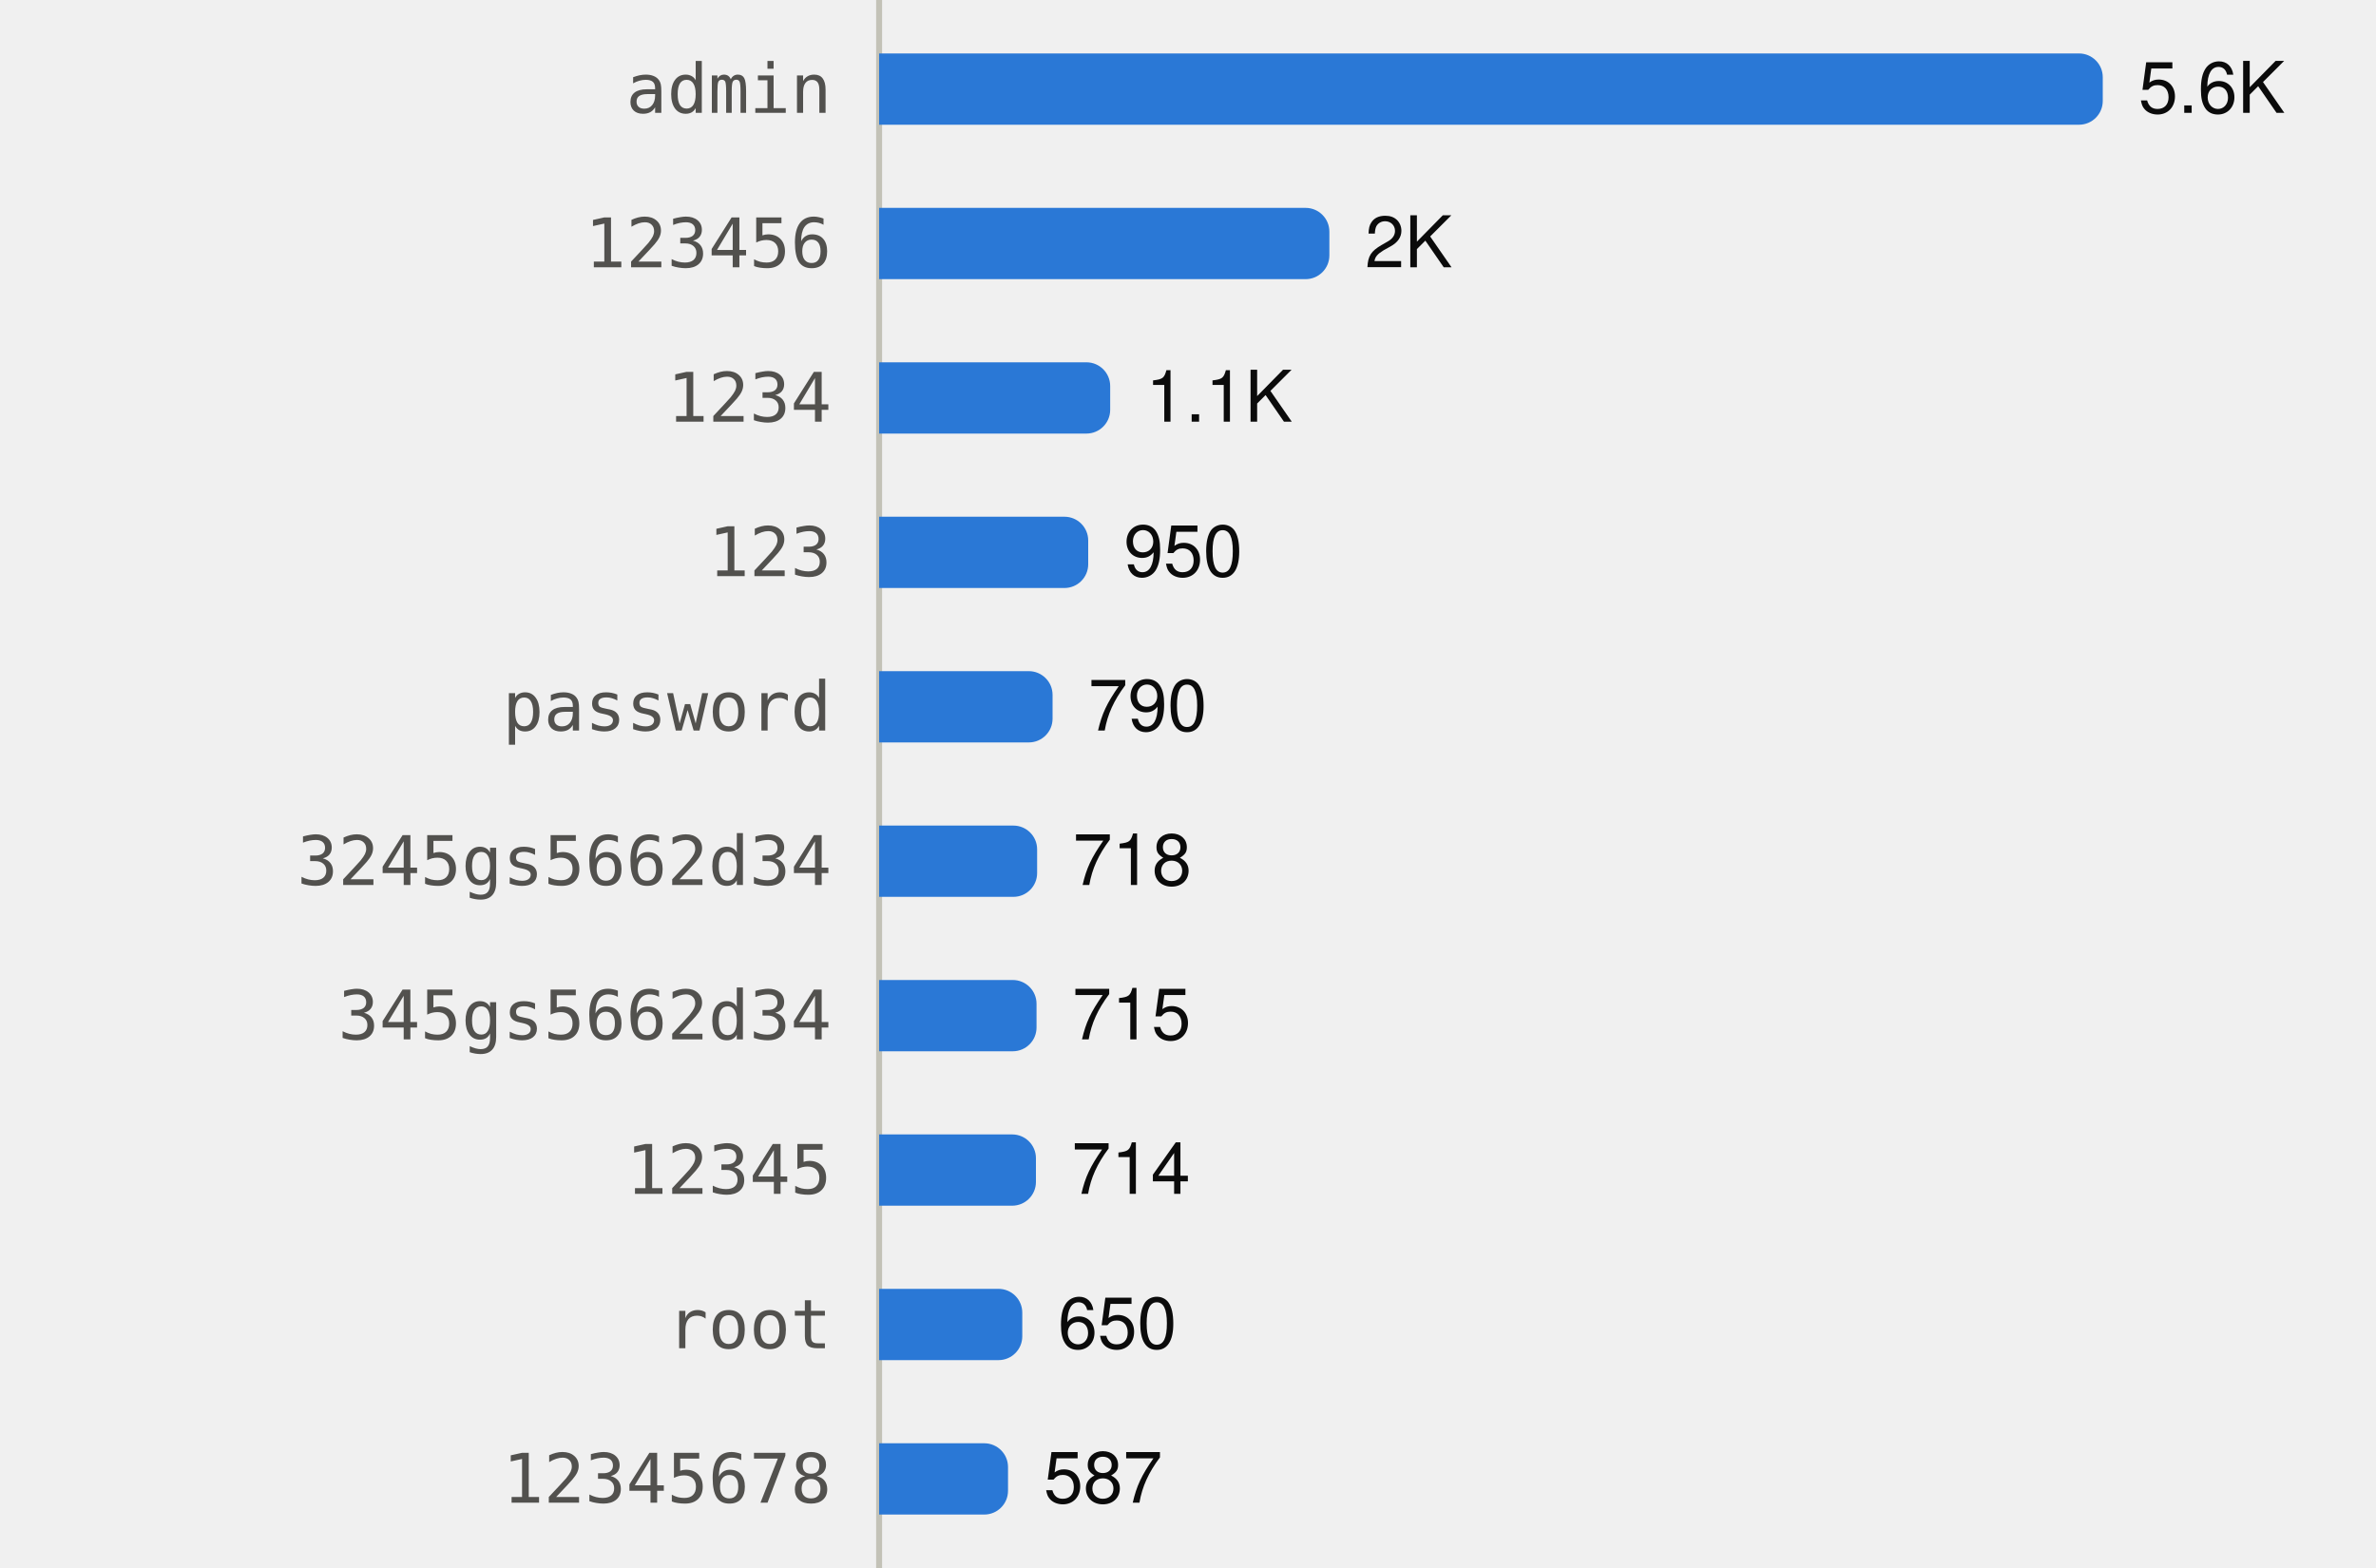
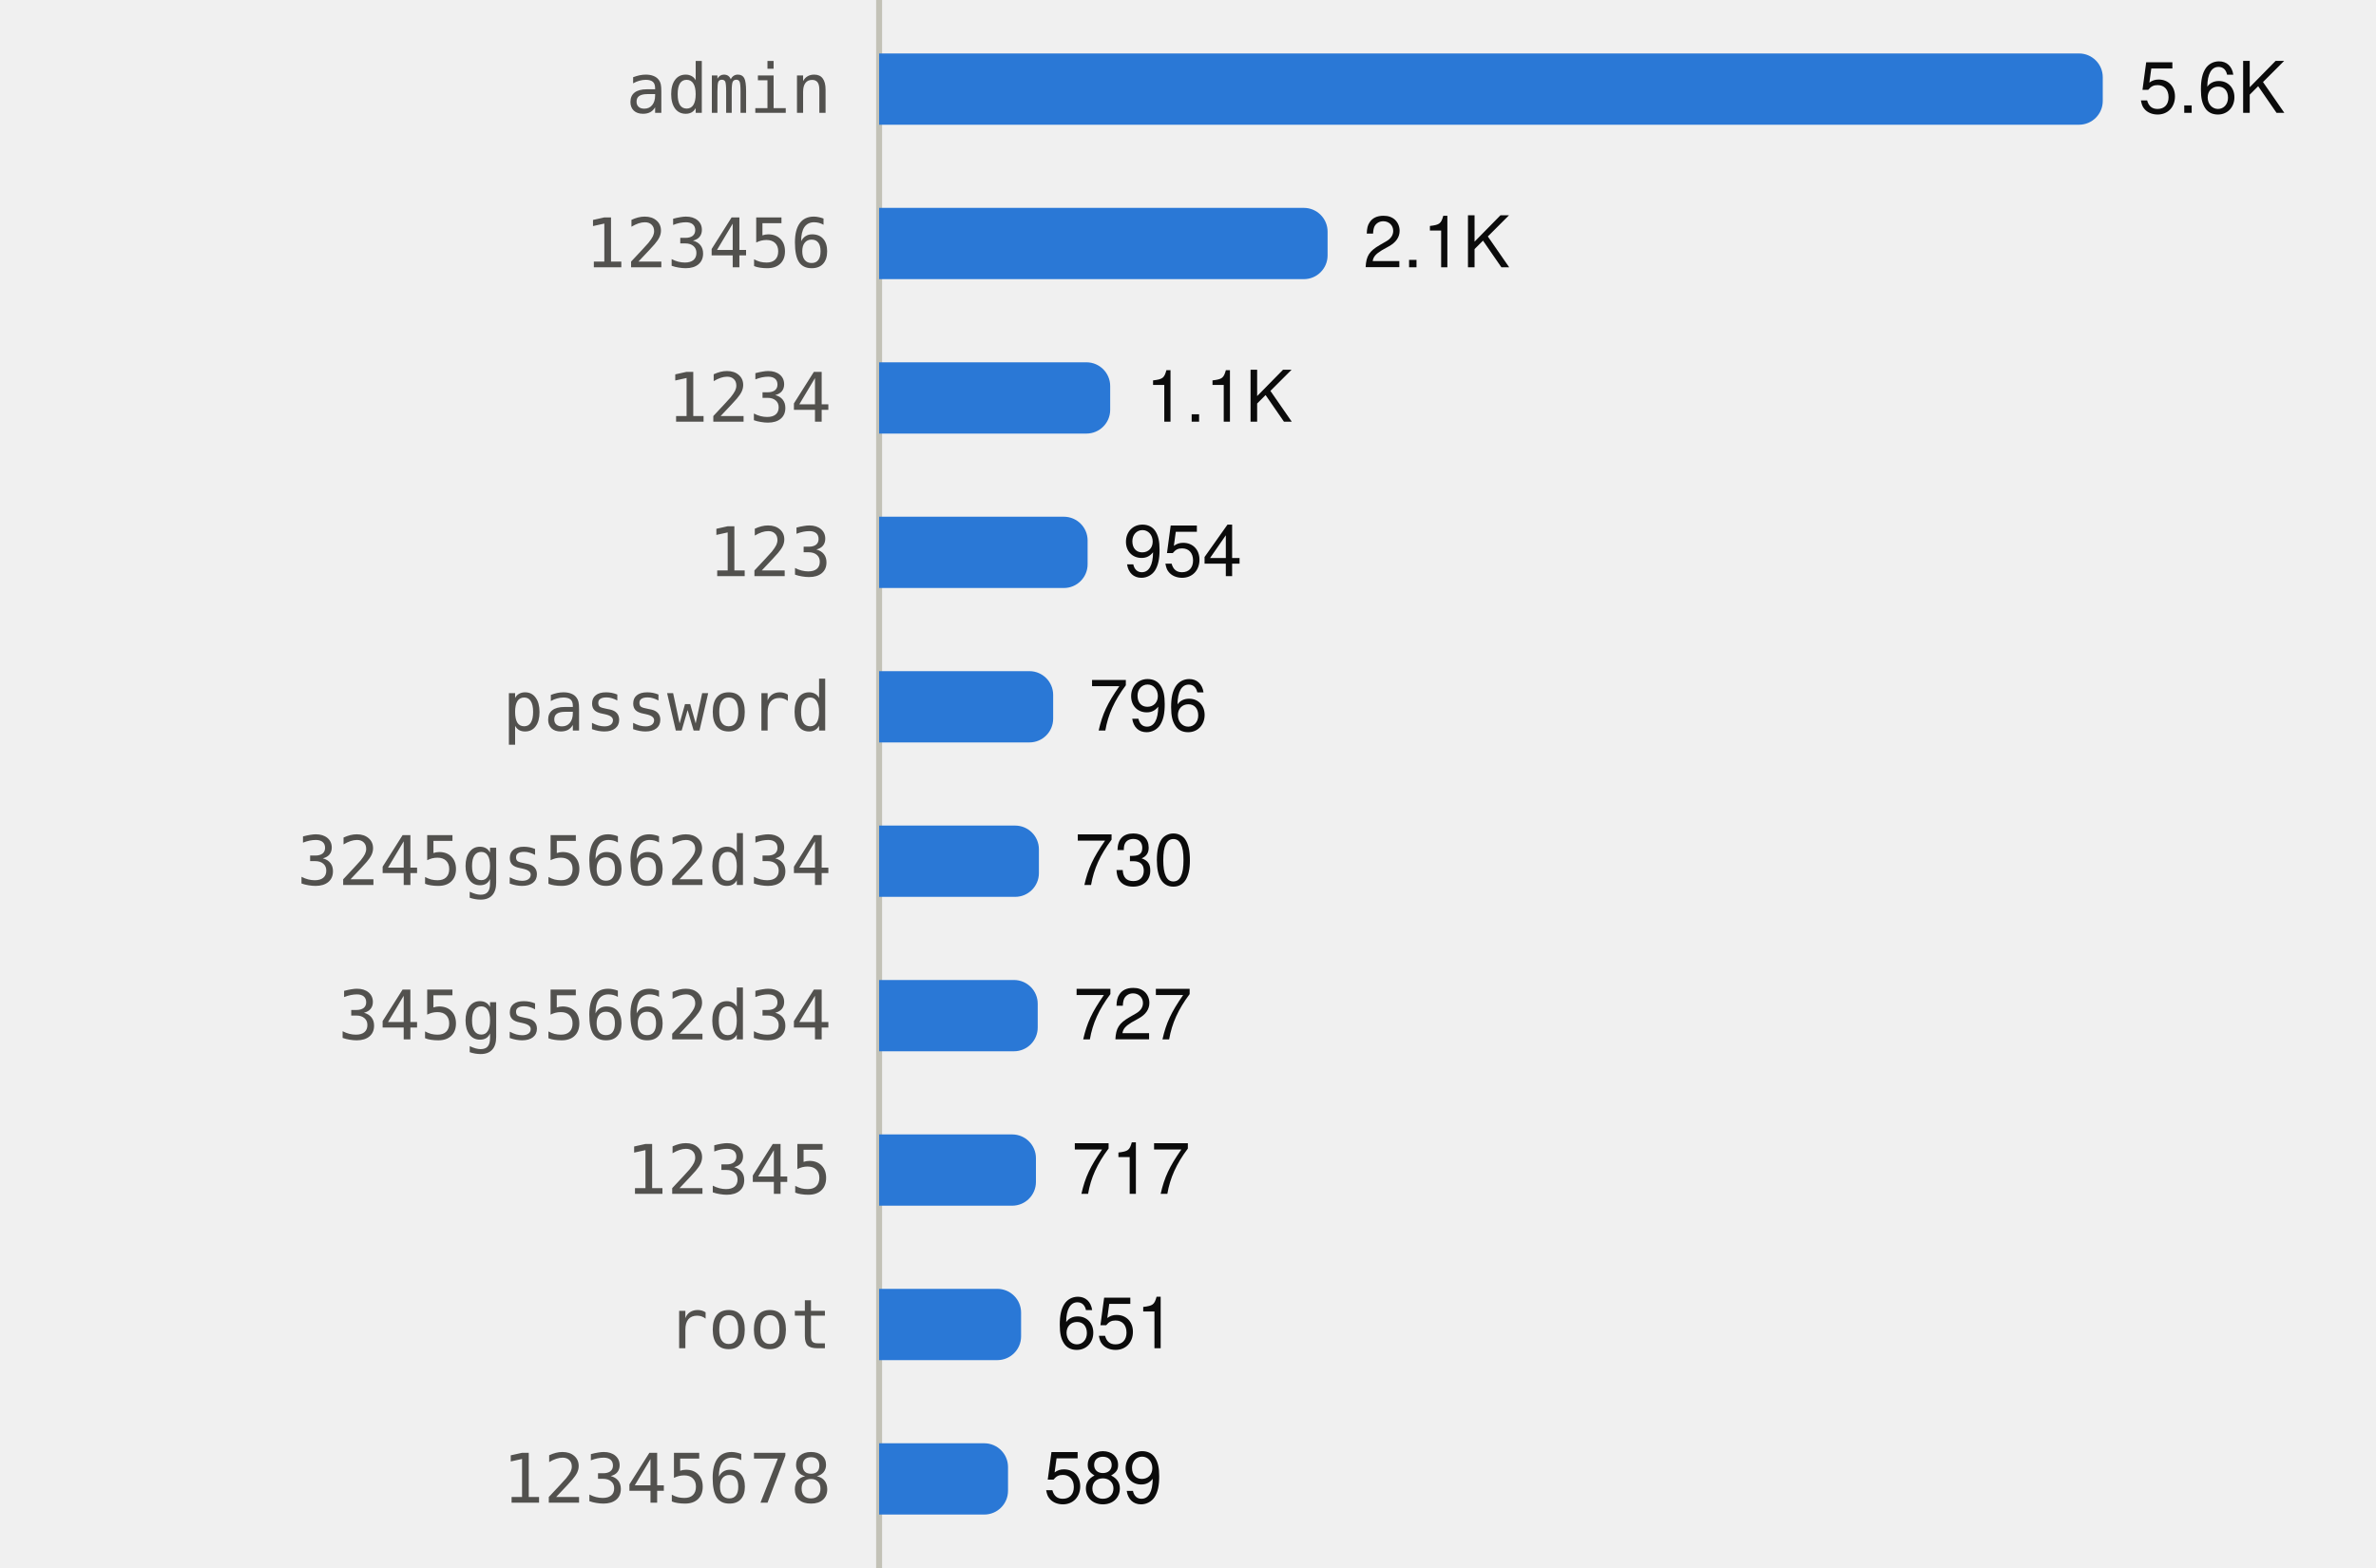
<svg xmlns="http://www.w3.org/2000/svg" viewBox="0 0 400 264" width="400" height="264" role="img">
  <style>
text{font-family:system-ui,-apple-system,"Segoe UI",Helvetica,Arial,sans-serif;font-size:12px}
.mono{font-family:ui-monospace,SFMono-Regular,Menlo,Consolas,monospace;font-size:11.5px}
.ink{fill:#0b0b0b}.ink2{fill:#52514e}.muted{fill:#898781}
.grid{stroke:#e1e0d9}.axis{stroke:#c3c2b7}
.mark{fill:#2a78d6}.line{stroke:#2a78d6;fill:none}.area{fill:#2a78d6;fill-opacity:.1}
.ring{stroke:#ffffff}
@media (prefers-color-scheme:dark){
.ink{fill:#f0efec}.ink2{fill:#c3c2b7}.grid{stroke:#2c2c2a}.axis{stroke:#383835}
.mark{fill:#3987e5}.line{stroke:#3987e5}.area{fill:#3987e5}.ring{stroke:#0d1117}}
</style>
  <line class="axis" x1="148" x2="148" y1="0" y2="264" />
  <text class="ink2 mono" x="140" y="19.0" text-anchor="end">admin</text>
  <path class="mark" d="M148.0,9.0H350.0A4,4 0 0 1 354.0,13.0V17.0A4,4 0 0 1 350.0,21.0H148.0Z" />
  <text class="ink" x="360.0" y="19.0">5.6K</text>
  <text class="ink2 mono" x="140" y="45.0" text-anchor="end">123456</text>
-   <path class="mark" d="M148.0,35.0H219.8A4,4 0 0 1 223.8,39.0V43.0A4,4 0 0 1 219.8,47.0H148.0Z" />
-   <text class="ink" x="229.8" y="45.0">2K</text>
+   <path class="mark" d="M148.0,35.0H219.5A4,4 0 0 1 223.5,39.0V43.0A4,4 0 0 1 219.5,47.0H148.0Z" />
+   <text class="ink" x="229.5" y="45.0">2.1K</text>
  <text class="ink2 mono" x="140" y="71.0" text-anchor="end">1234</text>
  <path class="mark" d="M148.0,61.0H182.9A4,4 0 0 1 186.9,65.0V69.0A4,4 0 0 1 182.9,73.0H148.0Z" />
  <text class="ink" x="192.9" y="71.0">1.1K</text>
  <text class="ink2 mono" x="140" y="97.0" text-anchor="end">123</text>
-   <path class="mark" d="M148.0,87.0H179.2A4,4 0 0 1 183.2,91.0V95.0A4,4 0 0 1 179.2,99.0H148.0Z" />
-   <text class="ink" x="189.2" y="97.0">950</text>
+   <path class="mark" d="M148.0,87.0H179.1A4,4 0 0 1 183.1,91.0V95.0A4,4 0 0 1 179.1,99.0H148.0Z" />
+   <text class="ink" x="189.1" y="97.0">954</text>
  <text class="ink2 mono" x="140" y="123.0" text-anchor="end">password</text>
-   <path class="mark" d="M148.0,113.0H173.2A4,4 0 0 1 177.2,117.0V121.0A4,4 0 0 1 173.2,125.0H148.0Z" />
-   <text class="ink" x="183.2" y="123.0">790</text>
+   <path class="mark" d="M148.0,113.0H173.3A4,4 0 0 1 177.3,117.0V121.0A4,4 0 0 1 173.3,125.0H148.0Z" />
+   <text class="ink" x="183.3" y="123.0">796</text>
  <text class="ink2 mono" x="140" y="149.0" text-anchor="end">3245gs5662d34</text>
-   <path class="mark" d="M148.0,139.0H170.6A4,4 0 0 1 174.6,143.0V147.0A4,4 0 0 1 170.6,151.0H148.0Z" />
-   <text class="ink" x="180.6" y="149.0">718</text>
+   <path class="mark" d="M148.0,139.0H170.9A4,4 0 0 1 174.9,143.0V147.0A4,4 0 0 1 170.9,151.0H148.0Z" />
+   <text class="ink" x="180.9" y="149.0">730</text>
  <text class="ink2 mono" x="140" y="175.0" text-anchor="end">345gs5662d34</text>
-   <path class="mark" d="M148.0,165.0H170.5A4,4 0 0 1 174.5,169.0V173.0A4,4 0 0 1 170.5,177.0H148.0Z" />
-   <text class="ink" x="180.5" y="175.0">715</text>
+   <path class="mark" d="M148.0,165.0H170.7A4,4 0 0 1 174.7,169.0V173.0A4,4 0 0 1 170.7,177.0H148.0Z" />
+   <text class="ink" x="180.7" y="175.0">727</text>
  <text class="ink2 mono" x="140" y="201.0" text-anchor="end">12345</text>
  <path class="mark" d="M148.0,191.0H170.4A4,4 0 0 1 174.4,195.0V199.0A4,4 0 0 1 170.4,203.0H148.0Z" />
-   <text class="ink" x="180.4" y="201.0">714</text>
+   <text class="ink" x="180.4" y="201.0">717</text>
  <text class="ink2 mono" x="140" y="227.0" text-anchor="end">root</text>
-   <path class="mark" d="M148.0,217.0H168.1A4,4 0 0 1 172.1,221.0V225.0A4,4 0 0 1 168.1,229.0H148.0Z" />
-   <text class="ink" x="178.1" y="227.0">650</text>
+   <path class="mark" d="M148.0,217.0H167.9A4,4 0 0 1 171.9,221.0V225.0A4,4 0 0 1 167.9,229.0H148.0Z" />
+   <text class="ink" x="177.9" y="227.0">651</text>
  <text class="ink2 mono" x="140" y="253.0" text-anchor="end">12345678</text>
  <path class="mark" d="M148.0,243.0H165.7A4,4 0 0 1 169.7,247.0V251.0A4,4 0 0 1 165.7,255.0H148.0Z" />
-   <text class="ink" x="175.7" y="253.0">587</text>
+   <text class="ink" x="175.7" y="253.0">589</text>
</svg>
